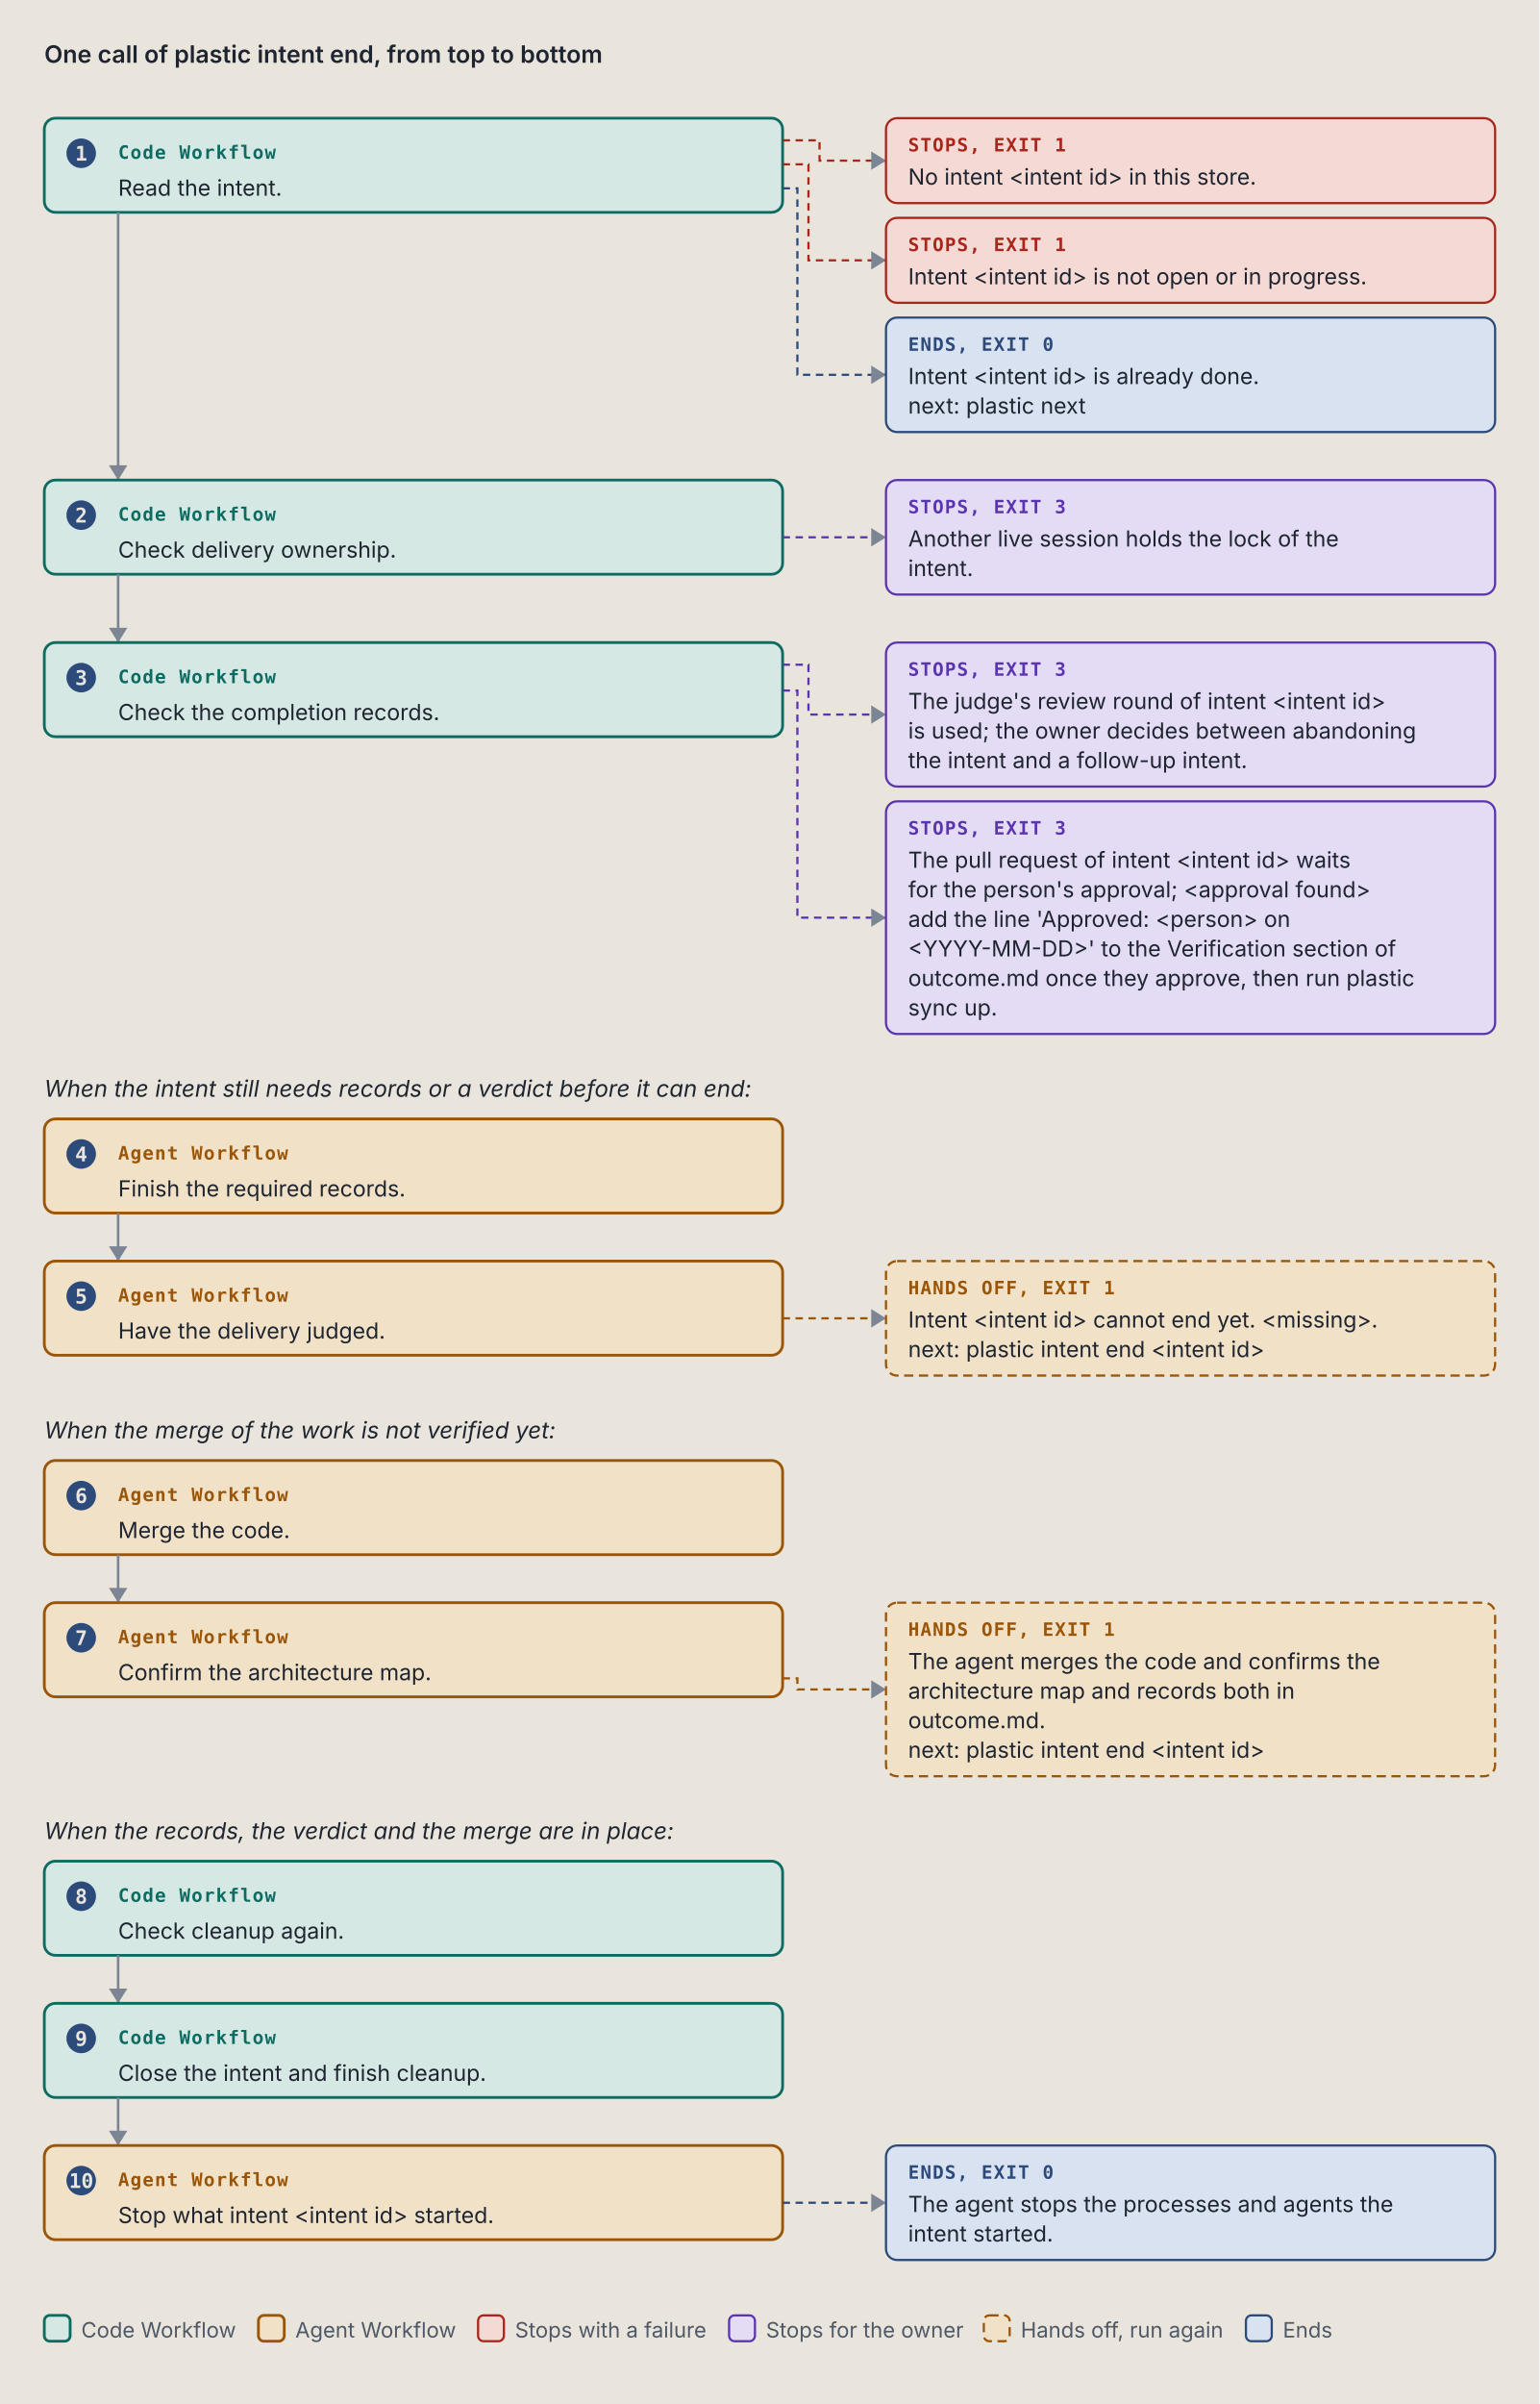
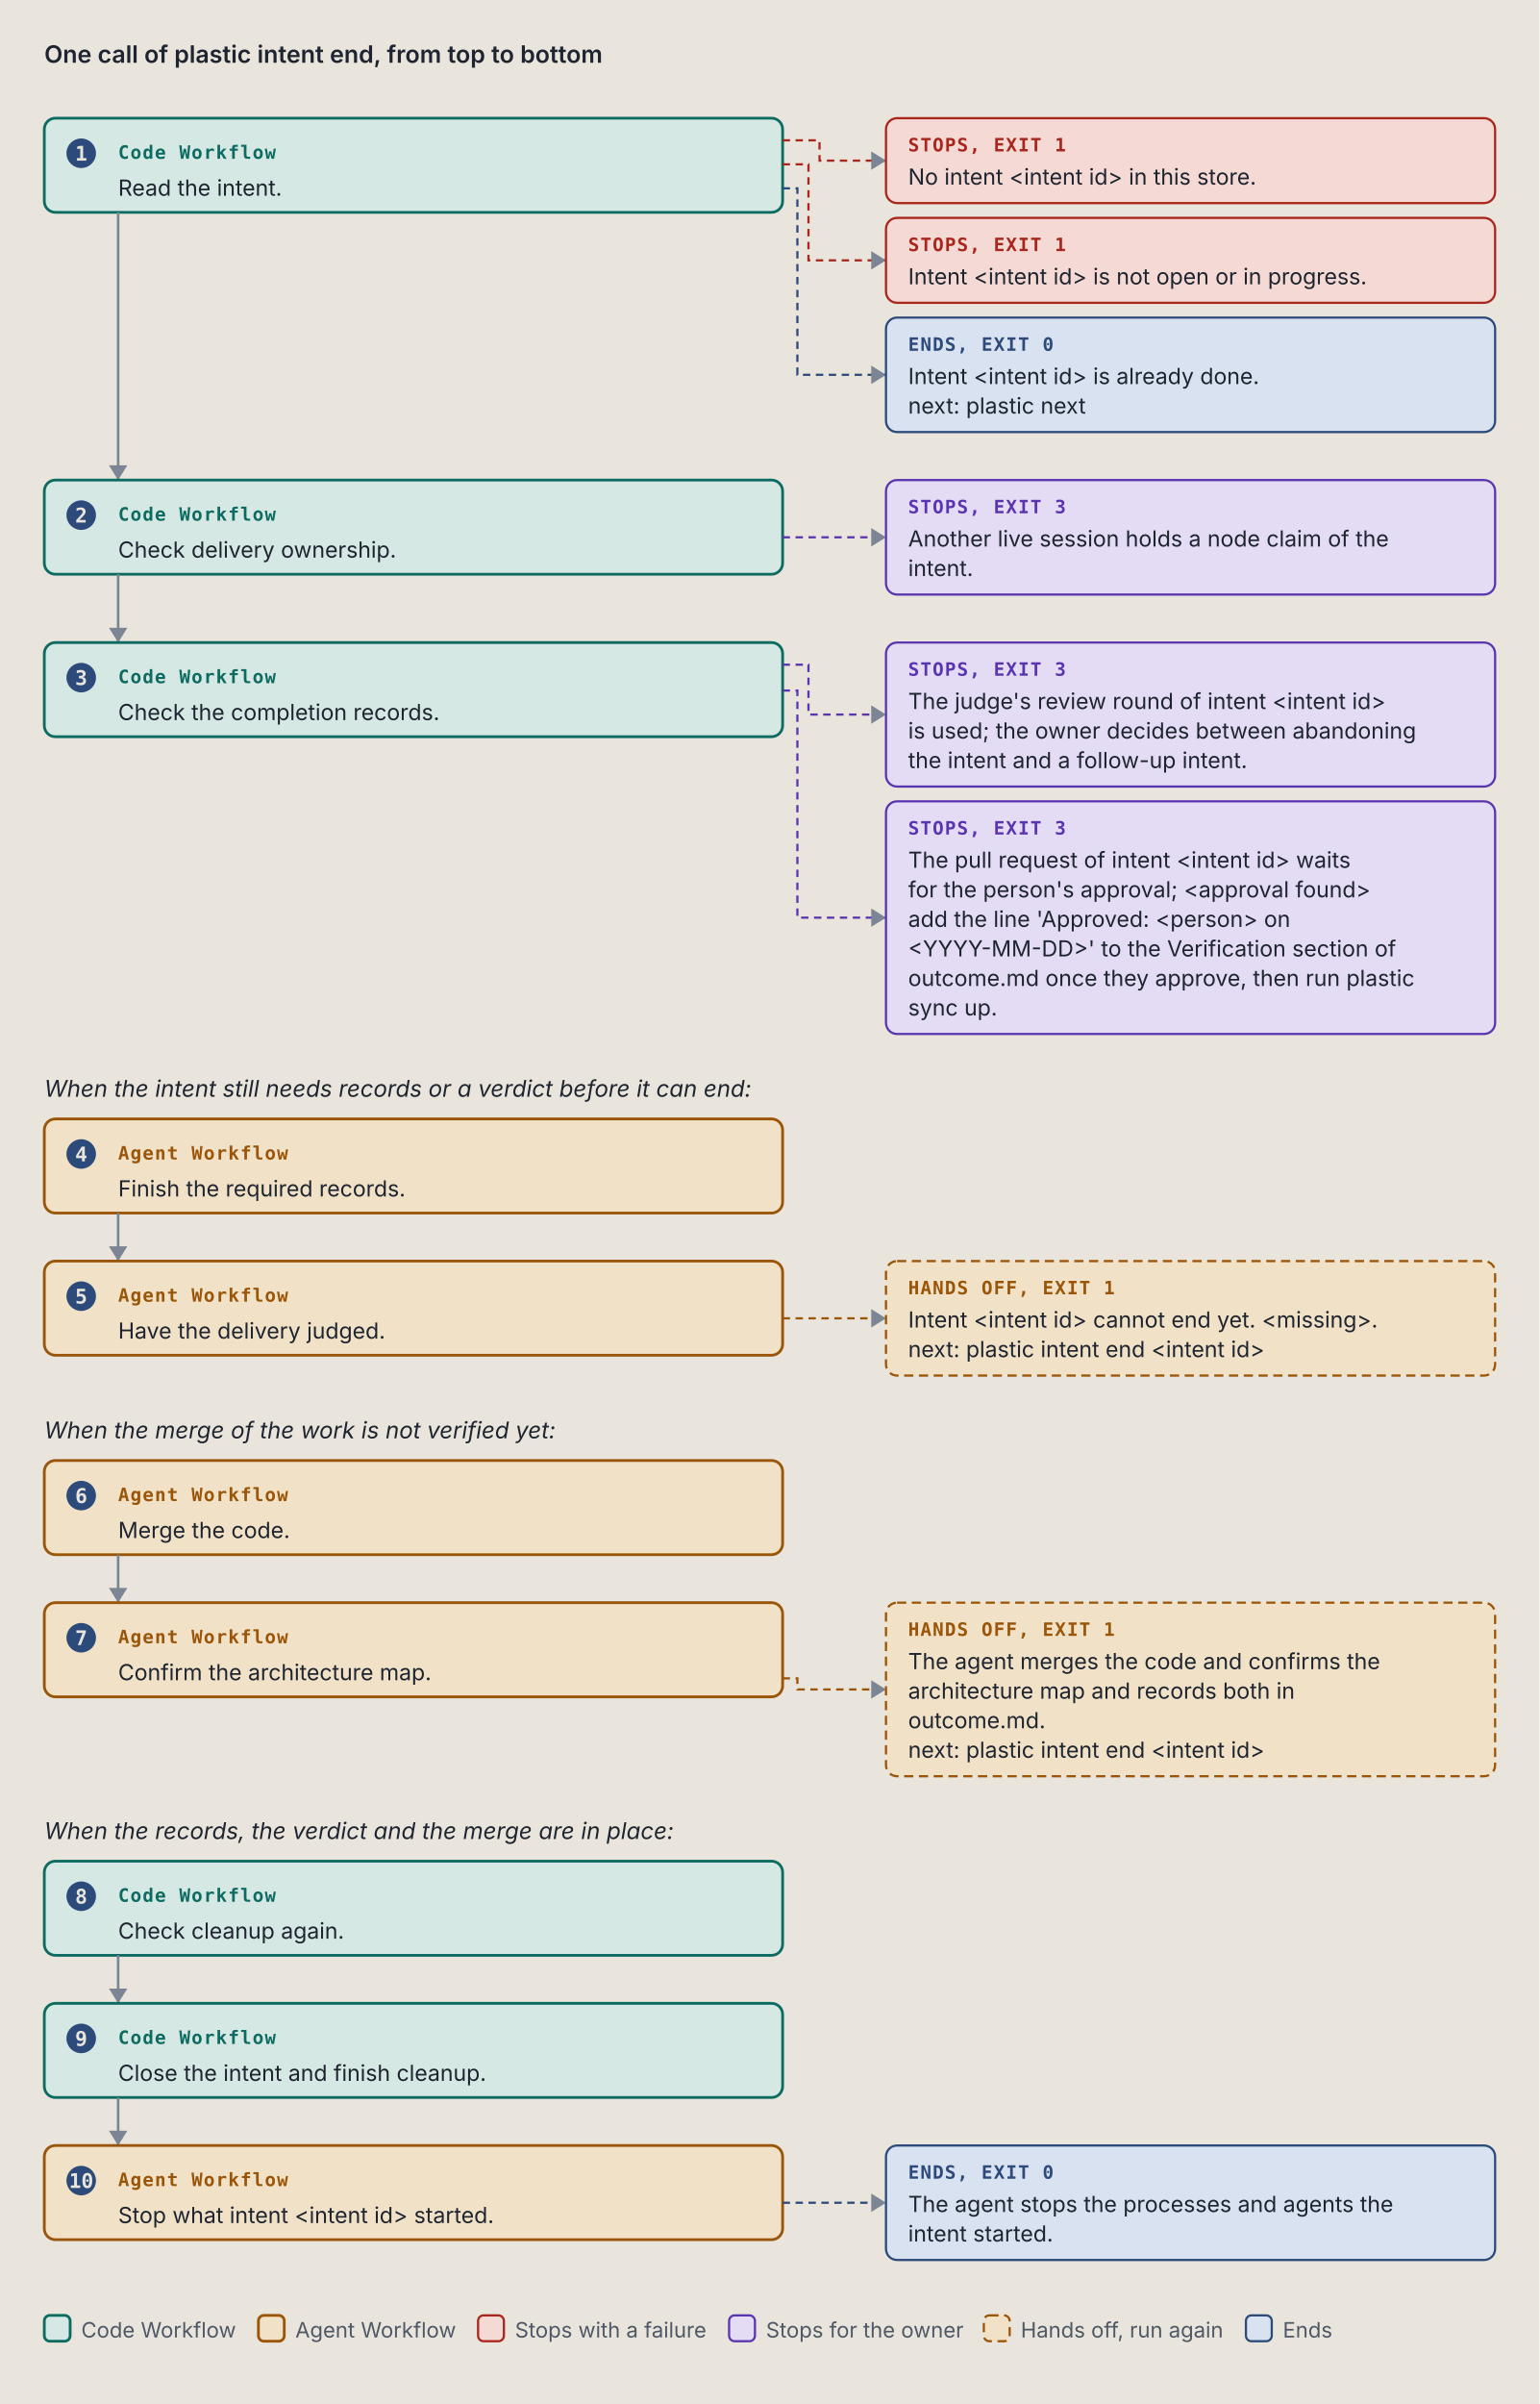
<svg xmlns="http://www.w3.org/2000/svg" viewBox="0 0 834 1302" width="834" height="1302" role="img" xml:space="preserve">
  <style>.ground { fill: #e9e5dc; }
.card { fill: #f4f1ea; stroke: #7c8594; stroke-width: 1; }
.lane-code { fill: #d5e8e3; stroke: #0d6b61; stroke-width: 1.5; }
.lane-agent { fill: #f1e2c7; stroke: #9a5508; stroke-width: 1.5; }
.stop-refusal { fill: #e4dcf5; stroke: #5b35b0; stroke-width: 1.2; }
.stop-failure { fill: #f4d9d4; stroke: #a8261b; stroke-width: 1.2; }
.end { fill: #d9e2f0; stroke: #2c4a7a; stroke-width: 1.2; }
.stop-end { fill: #d9e2f0; stroke: #2c4a7a; stroke-width: 1.2; }
.stop-handoff { fill: #f1e2c7; stroke: #9a5508; stroke-width: 1.2; stroke-dasharray: 5 3; }
.wire-handoff { fill: none; stroke: #9a5508; stroke-width: 1.2; stroke-dasharray: 4 3; }
.wire-end { fill: none; stroke: #2c4a7a; stroke-width: 1.2; stroke-dasharray: 4 3; }
.tag-handoff { fill: #9a5508; }
.k { fill: #4f5866; font: 11.5px "IBM Plex Sans", system-ui, -apple-system, "Segoe UI", sans-serif; }
.way { fill: #1f2530; font: italic 12.5px "IBM Plex Sans", system-ui, -apple-system, "Segoe UI", sans-serif; }
.wire { fill: none; stroke: #7c8594; stroke-width: 1.4; }
.wire-read { fill: none; stroke: #7c8594; stroke-width: 1.4; stroke-dasharray: 5 3; }
.wire-refusal { fill: none; stroke: #5b35b0; stroke-width: 1.2; stroke-dasharray: 4 3; }
.wire-failure { fill: none; stroke: #a8261b; stroke-width: 1.2; stroke-dasharray: 4 3; }
.head { fill: #7c8594; }
.t { fill: #1f2530; font: 12px "IBM Plex Sans", system-ui, -apple-system, "Segoe UI", sans-serif; }
.tb { fill: #1f2530; font: 600 13px "IBM Plex Sans", system-ui, -apple-system, "Segoe UI", sans-serif; }
.tm { fill: #1f2530; font: 11.5px "IBM Plex Mono", ui-monospace, Menlo, Consolas, monospace; }
.tag { font: 600 10px "IBM Plex Mono", ui-monospace, Menlo, Consolas, monospace; letter-spacing: .06em; }
.tag-code { fill: #0d6b61; } .tag-agent { fill: #9a5508; } .tag-refusal { fill: #5b35b0; }
.tag-failure { fill: #a8261b; } .tag-end { fill: #2c4a7a; } .tag-muted { fill: #4f5866; }
.tm.tag-muted { font-size: 10.5px; }
.db { fill: #d9e2f0; stroke: #2c4a7a; stroke-width: 1.2; }
.codebox { fill: #f4f1ea; stroke: #7c8594; stroke-width: 1; }
.cx { fill: #1f2530; font: 12px "IBM Plex Mono", ui-monospace, Menlo, Consolas, monospace; white-space: pre; }
.cx-n { fill: #4f5866; font: 11px "IBM Plex Mono", ui-monospace, Menlo, Consolas, monospace; }
.cx-k { fill: #5b35b0; } .cx-s { fill: #9a5508; } .cx-y { fill: #0d6b61; }
.cx-w { fill: #2c4a7a; font-weight: 600; } .cx-t { fill: #a8261b; } .cx-c { fill: #4f5866; font-style: italic; }
.badge { fill: #2c4a7a; } .badge-t { fill: #e9e5dc; font: 600 11px "IBM Plex Mono", ui-monospace, Menlo, Consolas, monospace; }
.bracket { fill: none; stroke: #2c4a7a; stroke-width: 1.4; }
.term { fill: #16191e; stroke: #7c8594; stroke-width: 1; }
.term-t { fill: #e6e2d8; font: 12px "IBM Plex Mono", ui-monospace, Menlo, Consolas, monospace; }
.term-p { fill: #8fd18f; font: 12px "IBM Plex Mono", ui-monospace, Menlo, Consolas, monospace; }
.term-m { fill: #a3abb6; font: 12px "IBM Plex Mono", ui-monospace, Menlo, Consolas, monospace; }
.big { font: 700 36px "IBM Plex Mono", ui-monospace, Menlo, Consolas, monospace; }

@media (prefers-color-scheme: dark) {
.ground { fill: #171a1f; }
.card { fill: #20242b; stroke: #8a93a2; stroke-width: 1; }
.lane-code { fill: #173a36; stroke: #5cc4b4; stroke-width: 1.5; }
.lane-agent { fill: #3d2e17; stroke: #e5a95a; stroke-width: 1.5; }
.stop-refusal { fill: #2d2445; stroke: #b59cf2; stroke-width: 1.2; }
.stop-failure { fill: #45211e; stroke: #f2958a; stroke-width: 1.2; }
.end { fill: #1f2c42; stroke: #97b6e8; stroke-width: 1.2; }
.stop-end { fill: #1f2c42; stroke: #97b6e8; stroke-width: 1.2; }
.stop-handoff { fill: #3d2e17; stroke: #e5a95a; stroke-width: 1.2; stroke-dasharray: 5 3; }
.wire-handoff { fill: none; stroke: #e5a95a; stroke-width: 1.2; stroke-dasharray: 4 3; }
.wire-end { fill: none; stroke: #97b6e8; stroke-width: 1.2; stroke-dasharray: 4 3; }
.tag-handoff { fill: #e5a95a; }
.k { fill: #b3b9c3; font: 11.5px "IBM Plex Sans", system-ui, -apple-system, "Segoe UI", sans-serif; }
.way { fill: #e8e4da; font: italic 12.5px "IBM Plex Sans", system-ui, -apple-system, "Segoe UI", sans-serif; }
.wire { fill: none; stroke: #8a93a2; stroke-width: 1.4; }
.wire-read { fill: none; stroke: #8a93a2; stroke-width: 1.4; stroke-dasharray: 5 3; }
.wire-refusal { fill: none; stroke: #b59cf2; stroke-width: 1.2; stroke-dasharray: 4 3; }
.wire-failure { fill: none; stroke: #f2958a; stroke-width: 1.2; stroke-dasharray: 4 3; }
.head { fill: #8a93a2; }
.t { fill: #e8e4da; font: 12px "IBM Plex Sans", system-ui, -apple-system, "Segoe UI", sans-serif; }
.tb { fill: #e8e4da; font: 600 13px "IBM Plex Sans", system-ui, -apple-system, "Segoe UI", sans-serif; }
.tm { fill: #e8e4da; font: 11.5px "IBM Plex Mono", ui-monospace, Menlo, Consolas, monospace; }
.tag { font: 600 10px "IBM Plex Mono", ui-monospace, Menlo, Consolas, monospace; letter-spacing: .06em; }
.tag-code { fill: #5cc4b4; } .tag-agent { fill: #e5a95a; } .tag-refusal { fill: #b59cf2; }
.tag-failure { fill: #f2958a; } .tag-end { fill: #97b6e8; } .tag-muted { fill: #b3b9c3; }
.tm.tag-muted { font-size: 10.5px; }
.db { fill: #1f2c42; stroke: #97b6e8; stroke-width: 1.2; }
.codebox { fill: #20242b; stroke: #8a93a2; stroke-width: 1; }
.cx { fill: #e8e4da; font: 12px "IBM Plex Mono", ui-monospace, Menlo, Consolas, monospace; white-space: pre; }
.cx-n { fill: #b3b9c3; font: 11px "IBM Plex Mono", ui-monospace, Menlo, Consolas, monospace; }
.cx-k { fill: #b59cf2; } .cx-s { fill: #e5a95a; } .cx-y { fill: #5cc4b4; }
.cx-w { fill: #97b6e8; font-weight: 600; } .cx-t { fill: #f2958a; } .cx-c { fill: #b3b9c3; font-style: italic; }
.badge { fill: #97b6e8; } .badge-t { fill: #171a1f; font: 600 11px "IBM Plex Mono", ui-monospace, Menlo, Consolas, monospace; }
.bracket { fill: none; stroke: #97b6e8; stroke-width: 1.4; }
.term { fill: #16191e; stroke: #8a93a2; stroke-width: 1; }
.term-t { fill: #e6e2d8; font: 12px "IBM Plex Mono", ui-monospace, Menlo, Consolas, monospace; }
.term-p { fill: #8fd18f; font: 12px "IBM Plex Mono", ui-monospace, Menlo, Consolas, monospace; }
.term-m { fill: #a3abb6; font: 12px "IBM Plex Mono", ui-monospace, Menlo, Consolas, monospace; }
.big { font: 700 36px "IBM Plex Mono", ui-monospace, Menlo, Consolas, monospace; }
}</style>
  <rect width="100%" height="100%" class="ground" />
  <text x="24" y="34" class="tb" text-anchor="start">One call of plastic intent end, from top to bottom</text>
  <rect x="24" y="64" width="400" height="51" rx="6" class="lane-code" />
  <circle cx="44" cy="83" r="8" class="badge" />
  <text x="44" y="87" class="badge-t" text-anchor="middle">1</text>
  <text x="64" y="86" class="tag tag-code" text-anchor="start">Code Workflow</text>
  <text x="64" y="106" class="t" text-anchor="start">Read the intent.</text>
  <path d="M 424 76 L 444 76 L 444 87 L 480 87" class="wire-failure" />
  <path d="M 472 82 L 480 87 L 472 92 Z" class="head" />
  <rect x="480" y="64" width="330" height="46" rx="6" class="stop-failure" />
  <text x="492" y="82" class="tag tag-failure" text-anchor="start">STOPS, EXIT 1</text>
  <text x="492" y="100" class="t" text-anchor="start">No intent &lt;intent id&gt; in this store.</text>
  <path d="M 424 89 L 438 89 L 438 141 L 480 141" class="wire-failure" />
  <path d="M 472 136 L 480 141 L 472 146 Z" class="head" />
  <rect x="480" y="118" width="330" height="46" rx="6" class="stop-failure" />
  <text x="492" y="136" class="tag tag-failure" text-anchor="start">STOPS, EXIT 1</text>
  <text x="492" y="154" class="t" text-anchor="start">Intent &lt;intent id&gt; is not open or in progress.</text>
  <path d="M 424 102 L 432 102 L 432 203 L 480 203" class="wire-end" />
  <path d="M 472 198 L 480 203 L 472 208 Z" class="head" />
  <rect x="480" y="172" width="330" height="62" rx="6" class="stop-end" />
  <text x="492" y="190" class="tag tag-end" text-anchor="start">ENDS, EXIT 0</text>
  <text x="492" y="208" class="t" text-anchor="start">Intent &lt;intent id&gt; is already done.</text>
  <text x="492" y="224" class="t" text-anchor="start">next: plastic next</text>
  <path d="M 64 115 L 64 260" class="wire" />
  <path d="M 59 252 L 64 260 L 69 252 Z" class="head" />
  <rect x="24" y="260" width="400" height="51" rx="6" class="lane-code" />
  <circle cx="44" cy="279" r="8" class="badge" />
  <text x="44" y="283" class="badge-t" text-anchor="middle">2</text>
  <text x="64" y="282" class="tag tag-code" text-anchor="start">Code Workflow</text>
  <text x="64" y="302" class="t" text-anchor="start">Check delivery ownership.</text>
  <path d="M 424 291 L 480 291" class="wire-refusal" />
  <path d="M 472 286 L 480 291 L 472 296 Z" class="head" />
  <rect x="480" y="260" width="330" height="62" rx="6" class="stop-refusal" />
  <text x="492" y="278" class="tag tag-refusal" text-anchor="start">STOPS, EXIT 3</text>
-   <text x="492" y="296" class="t" text-anchor="start">Another live session holds the lock of the</text>
+   <text x="492" y="296" class="t" text-anchor="start">Another live session holds a node claim of the</text>
  <text x="492" y="312" class="t" text-anchor="start">intent.</text>
  <path d="M 64 311 L 64 348" class="wire" />
  <path d="M 59 340 L 64 348 L 69 340 Z" class="head" />
  <rect x="24" y="348" width="400" height="51" rx="6" class="lane-code" />
  <circle cx="44" cy="367" r="8" class="badge" />
  <text x="44" y="371" class="badge-t" text-anchor="middle">3</text>
  <text x="64" y="370" class="tag tag-code" text-anchor="start">Code Workflow</text>
  <text x="64" y="390" class="t" text-anchor="start">Check the completion records.</text>
  <path d="M 424 360 L 438 360 L 438 387 L 480 387" class="wire-refusal" />
  <path d="M 472 382 L 480 387 L 472 392 Z" class="head" />
  <rect x="480" y="348" width="330" height="78" rx="6" class="stop-refusal" />
  <text x="492" y="366" class="tag tag-refusal" text-anchor="start">STOPS, EXIT 3</text>
  <text x="492" y="384" class="t" text-anchor="start">The judge's review round of intent &lt;intent id&gt;</text>
  <text x="492" y="400" class="t" text-anchor="start">is used; the owner decides between abandoning</text>
  <text x="492" y="416" class="t" text-anchor="start">the intent and a follow-up intent.</text>
  <path d="M 424 374 L 432 374 L 432 497 L 480 497" class="wire-refusal" />
  <path d="M 472 492 L 480 497 L 472 502 Z" class="head" />
  <rect x="480" y="434" width="330" height="126" rx="6" class="stop-refusal" />
  <text x="492" y="452" class="tag tag-refusal" text-anchor="start">STOPS, EXIT 3</text>
  <text x="492" y="470" class="t" text-anchor="start">The pull request of intent &lt;intent id&gt; waits</text>
  <text x="492" y="486" class="t" text-anchor="start">for the person's approval; &lt;approval found&gt;</text>
  <text x="492" y="502" class="t" text-anchor="start">add the line 'Approved: &lt;person&gt; on</text>
  <text x="492" y="518" class="t" text-anchor="start">&lt;YYYY-MM-DD&gt;' to the Verification section of</text>
  <text x="492" y="534" class="t" text-anchor="start">outcome.md once they approve, then run plastic</text>
  <text x="492" y="550" class="t" text-anchor="start">sync up.</text>
  <text x="24" y="594" class="way" text-anchor="start">When the intent still needs records or a verdict before it can end:</text>
  <rect x="24" y="606" width="400" height="51" rx="6" class="lane-agent" />
  <circle cx="44" cy="625" r="8" class="badge" />
  <text x="44" y="629" class="badge-t" text-anchor="middle">4</text>
  <text x="64" y="628" class="tag tag-agent" text-anchor="start">Agent Workflow</text>
  <text x="64" y="648" class="t" text-anchor="start">Finish the required records.</text>
  <path d="M 64 657 L 64 683" class="wire" />
  <path d="M 59 675 L 64 683 L 69 675 Z" class="head" />
  <rect x="24" y="683" width="400" height="51" rx="6" class="lane-agent" />
  <circle cx="44" cy="702" r="8" class="badge" />
  <text x="44" y="706" class="badge-t" text-anchor="middle">5</text>
  <text x="64" y="705" class="tag tag-agent" text-anchor="start">Agent Workflow</text>
  <text x="64" y="725" class="t" text-anchor="start">Have the delivery judged.</text>
  <path d="M 424 714 L 480 714" class="wire-handoff" />
  <path d="M 472 709 L 480 714 L 472 719 Z" class="head" />
  <rect x="480" y="683" width="330" height="62" rx="6" class="stop-handoff" />
  <text x="492" y="701" class="tag tag-handoff" text-anchor="start">HANDS OFF, EXIT 1</text>
  <text x="492" y="719" class="t" text-anchor="start">Intent &lt;intent id&gt; cannot end yet. &lt;missing&gt;.</text>
  <text x="492" y="735" class="t" text-anchor="start">next: plastic intent end &lt;intent id&gt;</text>
  <text x="24" y="779" class="way" text-anchor="start">When the merge of the work is not verified yet:</text>
  <rect x="24" y="791" width="400" height="51" rx="6" class="lane-agent" />
  <circle cx="44" cy="810" r="8" class="badge" />
  <text x="44" y="814" class="badge-t" text-anchor="middle">6</text>
  <text x="64" y="813" class="tag tag-agent" text-anchor="start">Agent Workflow</text>
  <text x="64" y="833" class="t" text-anchor="start">Merge the code.</text>
  <path d="M 64 842 L 64 868" class="wire" />
  <path d="M 59 860 L 64 868 L 69 860 Z" class="head" />
  <rect x="24" y="868" width="400" height="51" rx="6" class="lane-agent" />
  <circle cx="44" cy="887" r="8" class="badge" />
  <text x="44" y="891" class="badge-t" text-anchor="middle">7</text>
  <text x="64" y="890" class="tag tag-agent" text-anchor="start">Agent Workflow</text>
  <text x="64" y="910" class="t" text-anchor="start">Confirm the architecture map.</text>
  <path d="M 424 909 L 432 909 L 432 915 L 480 915" class="wire-handoff" />
  <path d="M 472 910 L 480 915 L 472 920 Z" class="head" />
  <rect x="480" y="868" width="330" height="94" rx="6" class="stop-handoff" />
  <text x="492" y="886" class="tag tag-handoff" text-anchor="start">HANDS OFF, EXIT 1</text>
  <text x="492" y="904" class="t" text-anchor="start">The agent merges the code and confirms the</text>
  <text x="492" y="920" class="t" text-anchor="start">architecture map and records both in</text>
  <text x="492" y="936" class="t" text-anchor="start">outcome.md.</text>
  <text x="492" y="952" class="t" text-anchor="start">next: plastic intent end &lt;intent id&gt;</text>
  <text x="24" y="996" class="way" text-anchor="start">When the records, the verdict and the merge are in place:</text>
  <rect x="24" y="1008" width="400" height="51" rx="6" class="lane-code" />
  <circle cx="44" cy="1027" r="8" class="badge" />
  <text x="44" y="1031" class="badge-t" text-anchor="middle">8</text>
  <text x="64" y="1030" class="tag tag-code" text-anchor="start">Code Workflow</text>
  <text x="64" y="1050" class="t" text-anchor="start">Check cleanup again.</text>
  <path d="M 64 1059 L 64 1085" class="wire" />
  <path d="M 59 1077 L 64 1085 L 69 1077 Z" class="head" />
  <rect x="24" y="1085" width="400" height="51" rx="6" class="lane-code" />
  <circle cx="44" cy="1104" r="8" class="badge" />
  <text x="44" y="1108" class="badge-t" text-anchor="middle">9</text>
  <text x="64" y="1107" class="tag tag-code" text-anchor="start">Code Workflow</text>
  <text x="64" y="1127" class="t" text-anchor="start">Close the intent and finish cleanup.</text>
  <path d="M 64 1136 L 64 1162" class="wire" />
  <path d="M 59 1154 L 64 1162 L 69 1154 Z" class="head" />
  <rect x="24" y="1162" width="400" height="51" rx="6" class="lane-agent" />
  <circle cx="44" cy="1181" r="8" class="badge" />
  <text x="44" y="1185" class="badge-t" text-anchor="middle">10</text>
  <text x="64" y="1184" class="tag tag-agent" text-anchor="start">Agent Workflow</text>
  <text x="64" y="1204" class="t" text-anchor="start">Stop what intent &lt;intent id&gt; started.</text>
  <path d="M 424 1193 L 480 1193" class="wire-end" />
  <path d="M 472 1188 L 480 1193 L 472 1198 Z" class="head" />
  <rect x="480" y="1162" width="330" height="62" rx="6" class="stop-end" />
  <text x="492" y="1180" class="tag tag-end" text-anchor="start">ENDS, EXIT 0</text>
  <text x="492" y="1198" class="t" text-anchor="start">The agent stops the processes and agents the</text>
  <text x="492" y="1214" class="t" text-anchor="start">intent started.</text>
  <rect x="24" y="1254" width="14" height="14" rx="3" class="lane-code" />
  <text x="44" y="1266" class="k" text-anchor="start">Code Workflow</text>
  <rect x="140" y="1254" width="14" height="14" rx="3" class="lane-agent" />
  <text x="160" y="1266" class="k" text-anchor="start">Agent Workflow</text>
  <rect x="259" y="1254" width="14" height="14" rx="3" class="stop-failure" />
  <text x="279" y="1266" class="k" text-anchor="start">Stops with a failure</text>
  <rect x="395" y="1254" width="14" height="14" rx="3" class="stop-refusal" />
  <text x="415" y="1266" class="k" text-anchor="start">Stops for the owner</text>
  <rect x="533" y="1254" width="14" height="14" rx="3" class="stop-handoff" />
  <text x="553" y="1266" class="k" text-anchor="start">Hands off, run again</text>
  <rect x="675" y="1254" width="14" height="14" rx="3" class="stop-end" />
  <text x="695" y="1266" class="k" text-anchor="start">Ends</text>
</svg>
